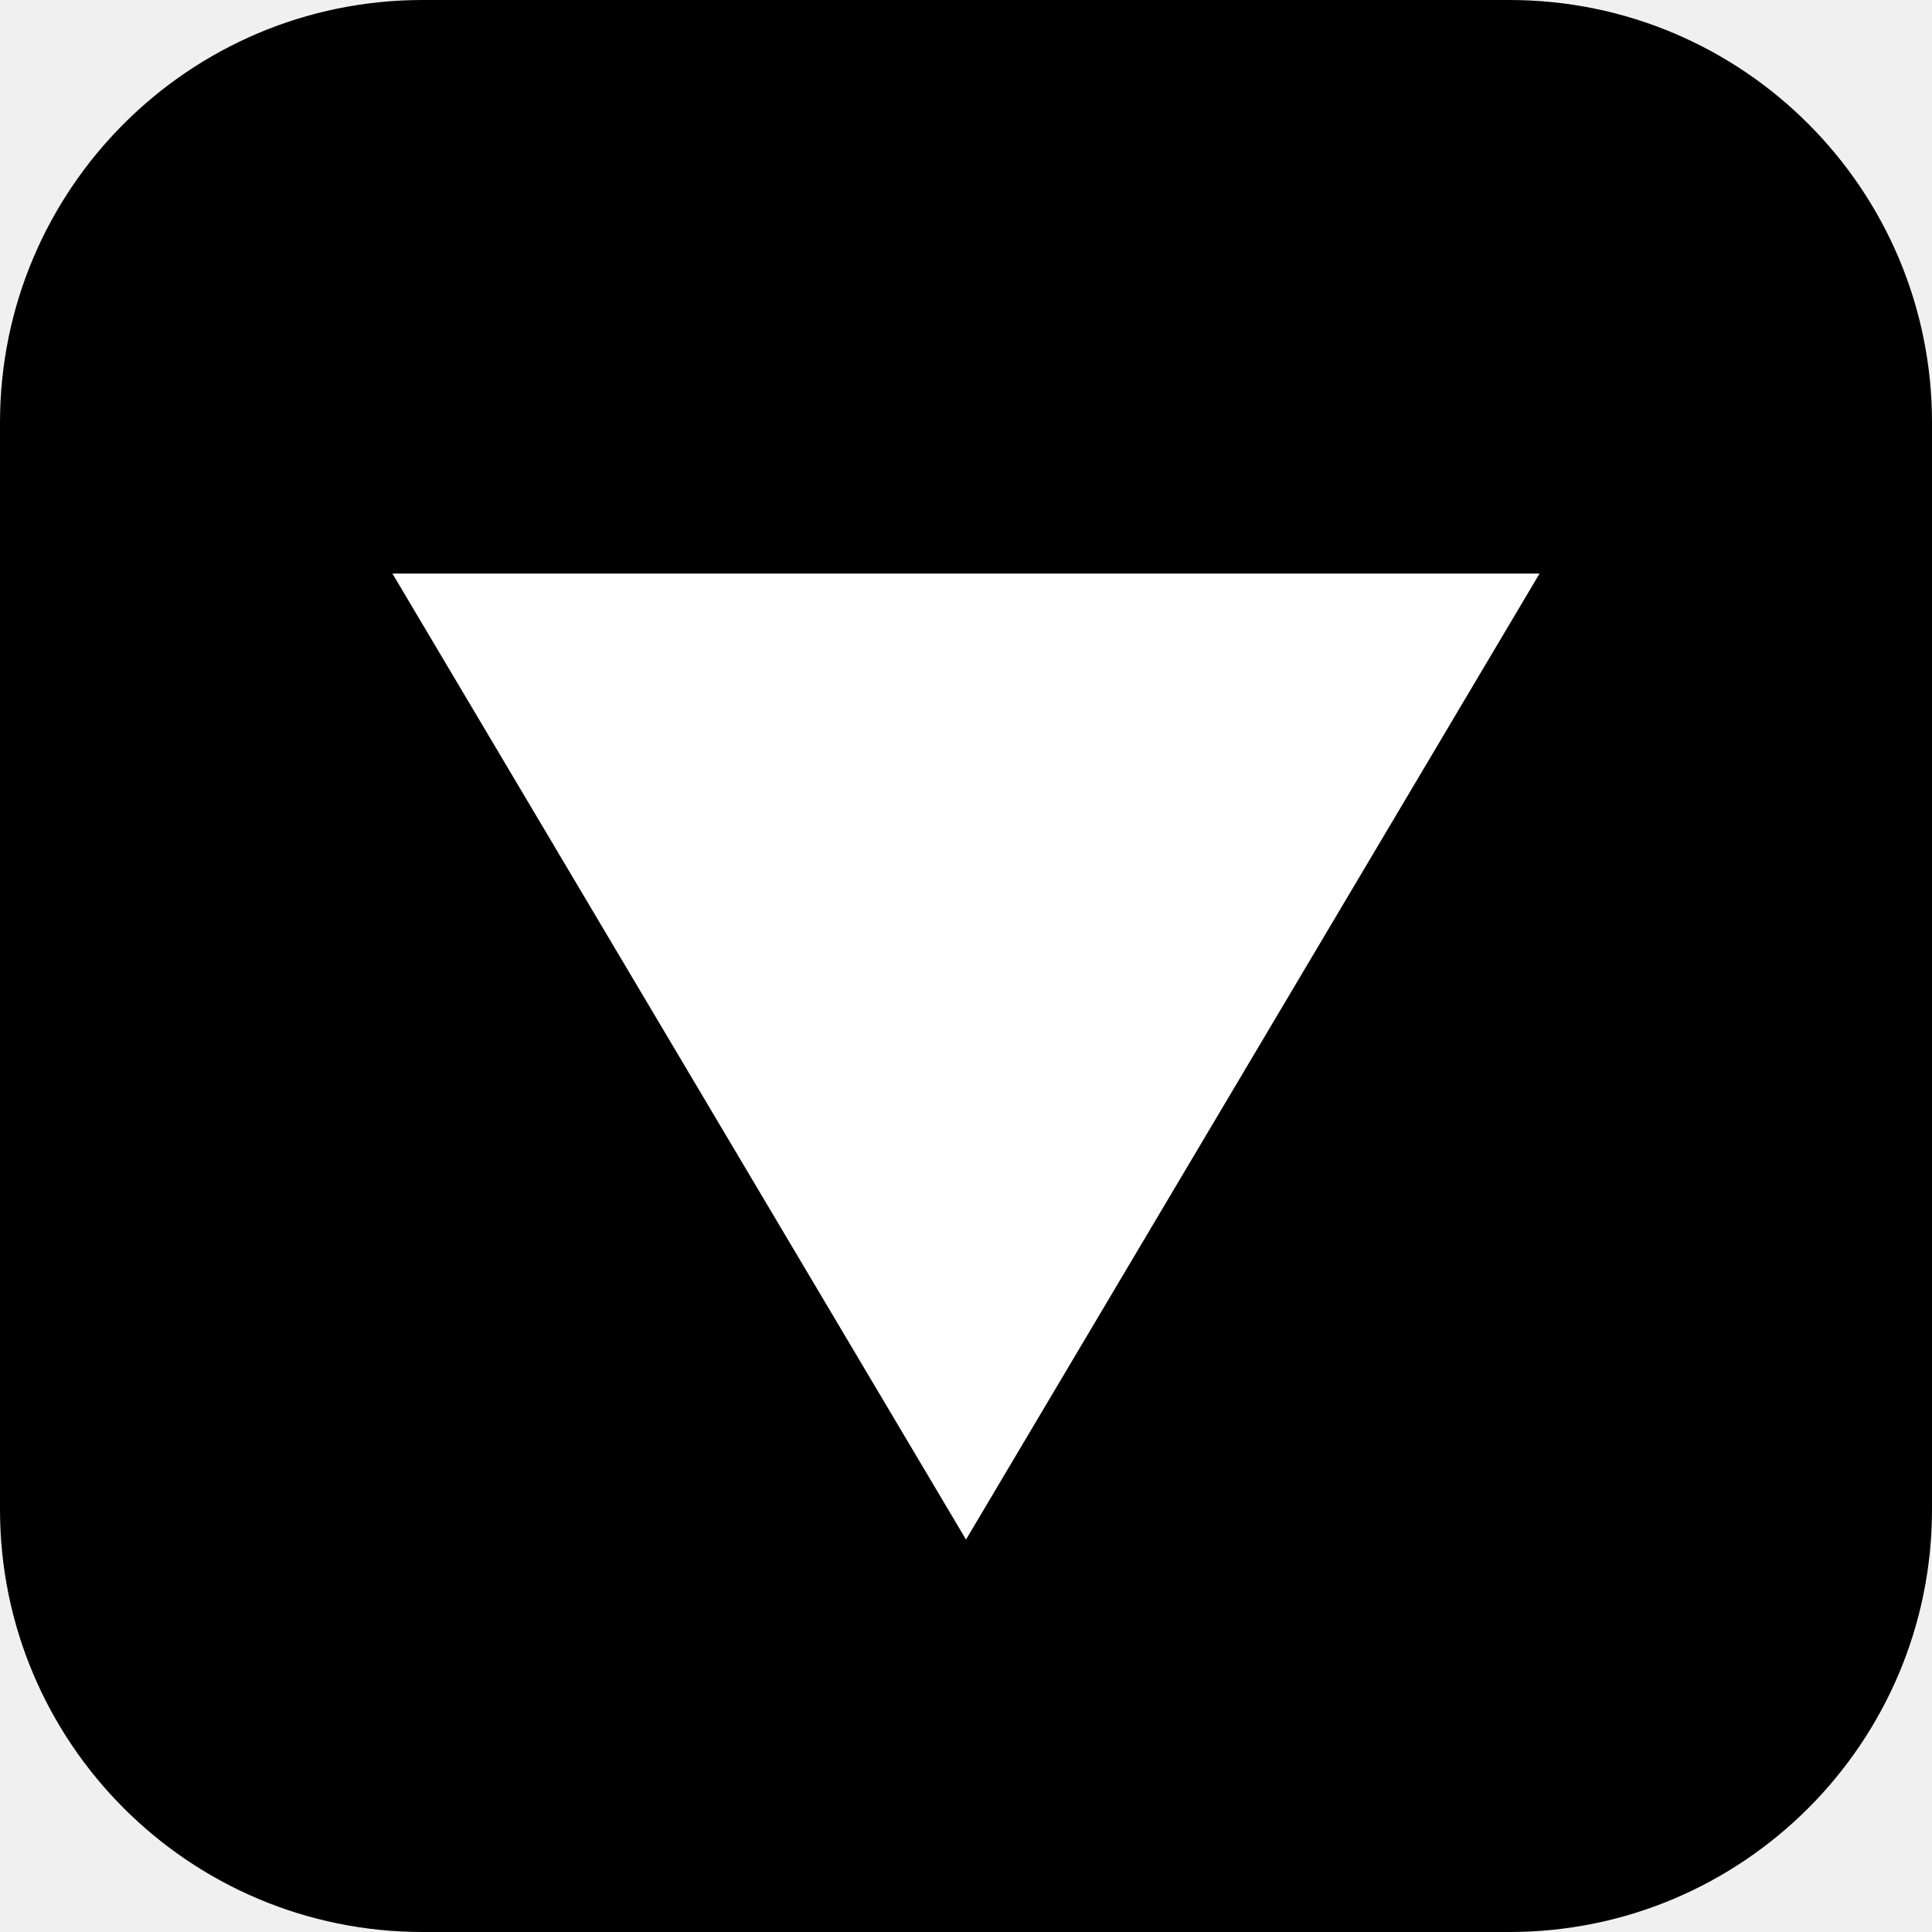
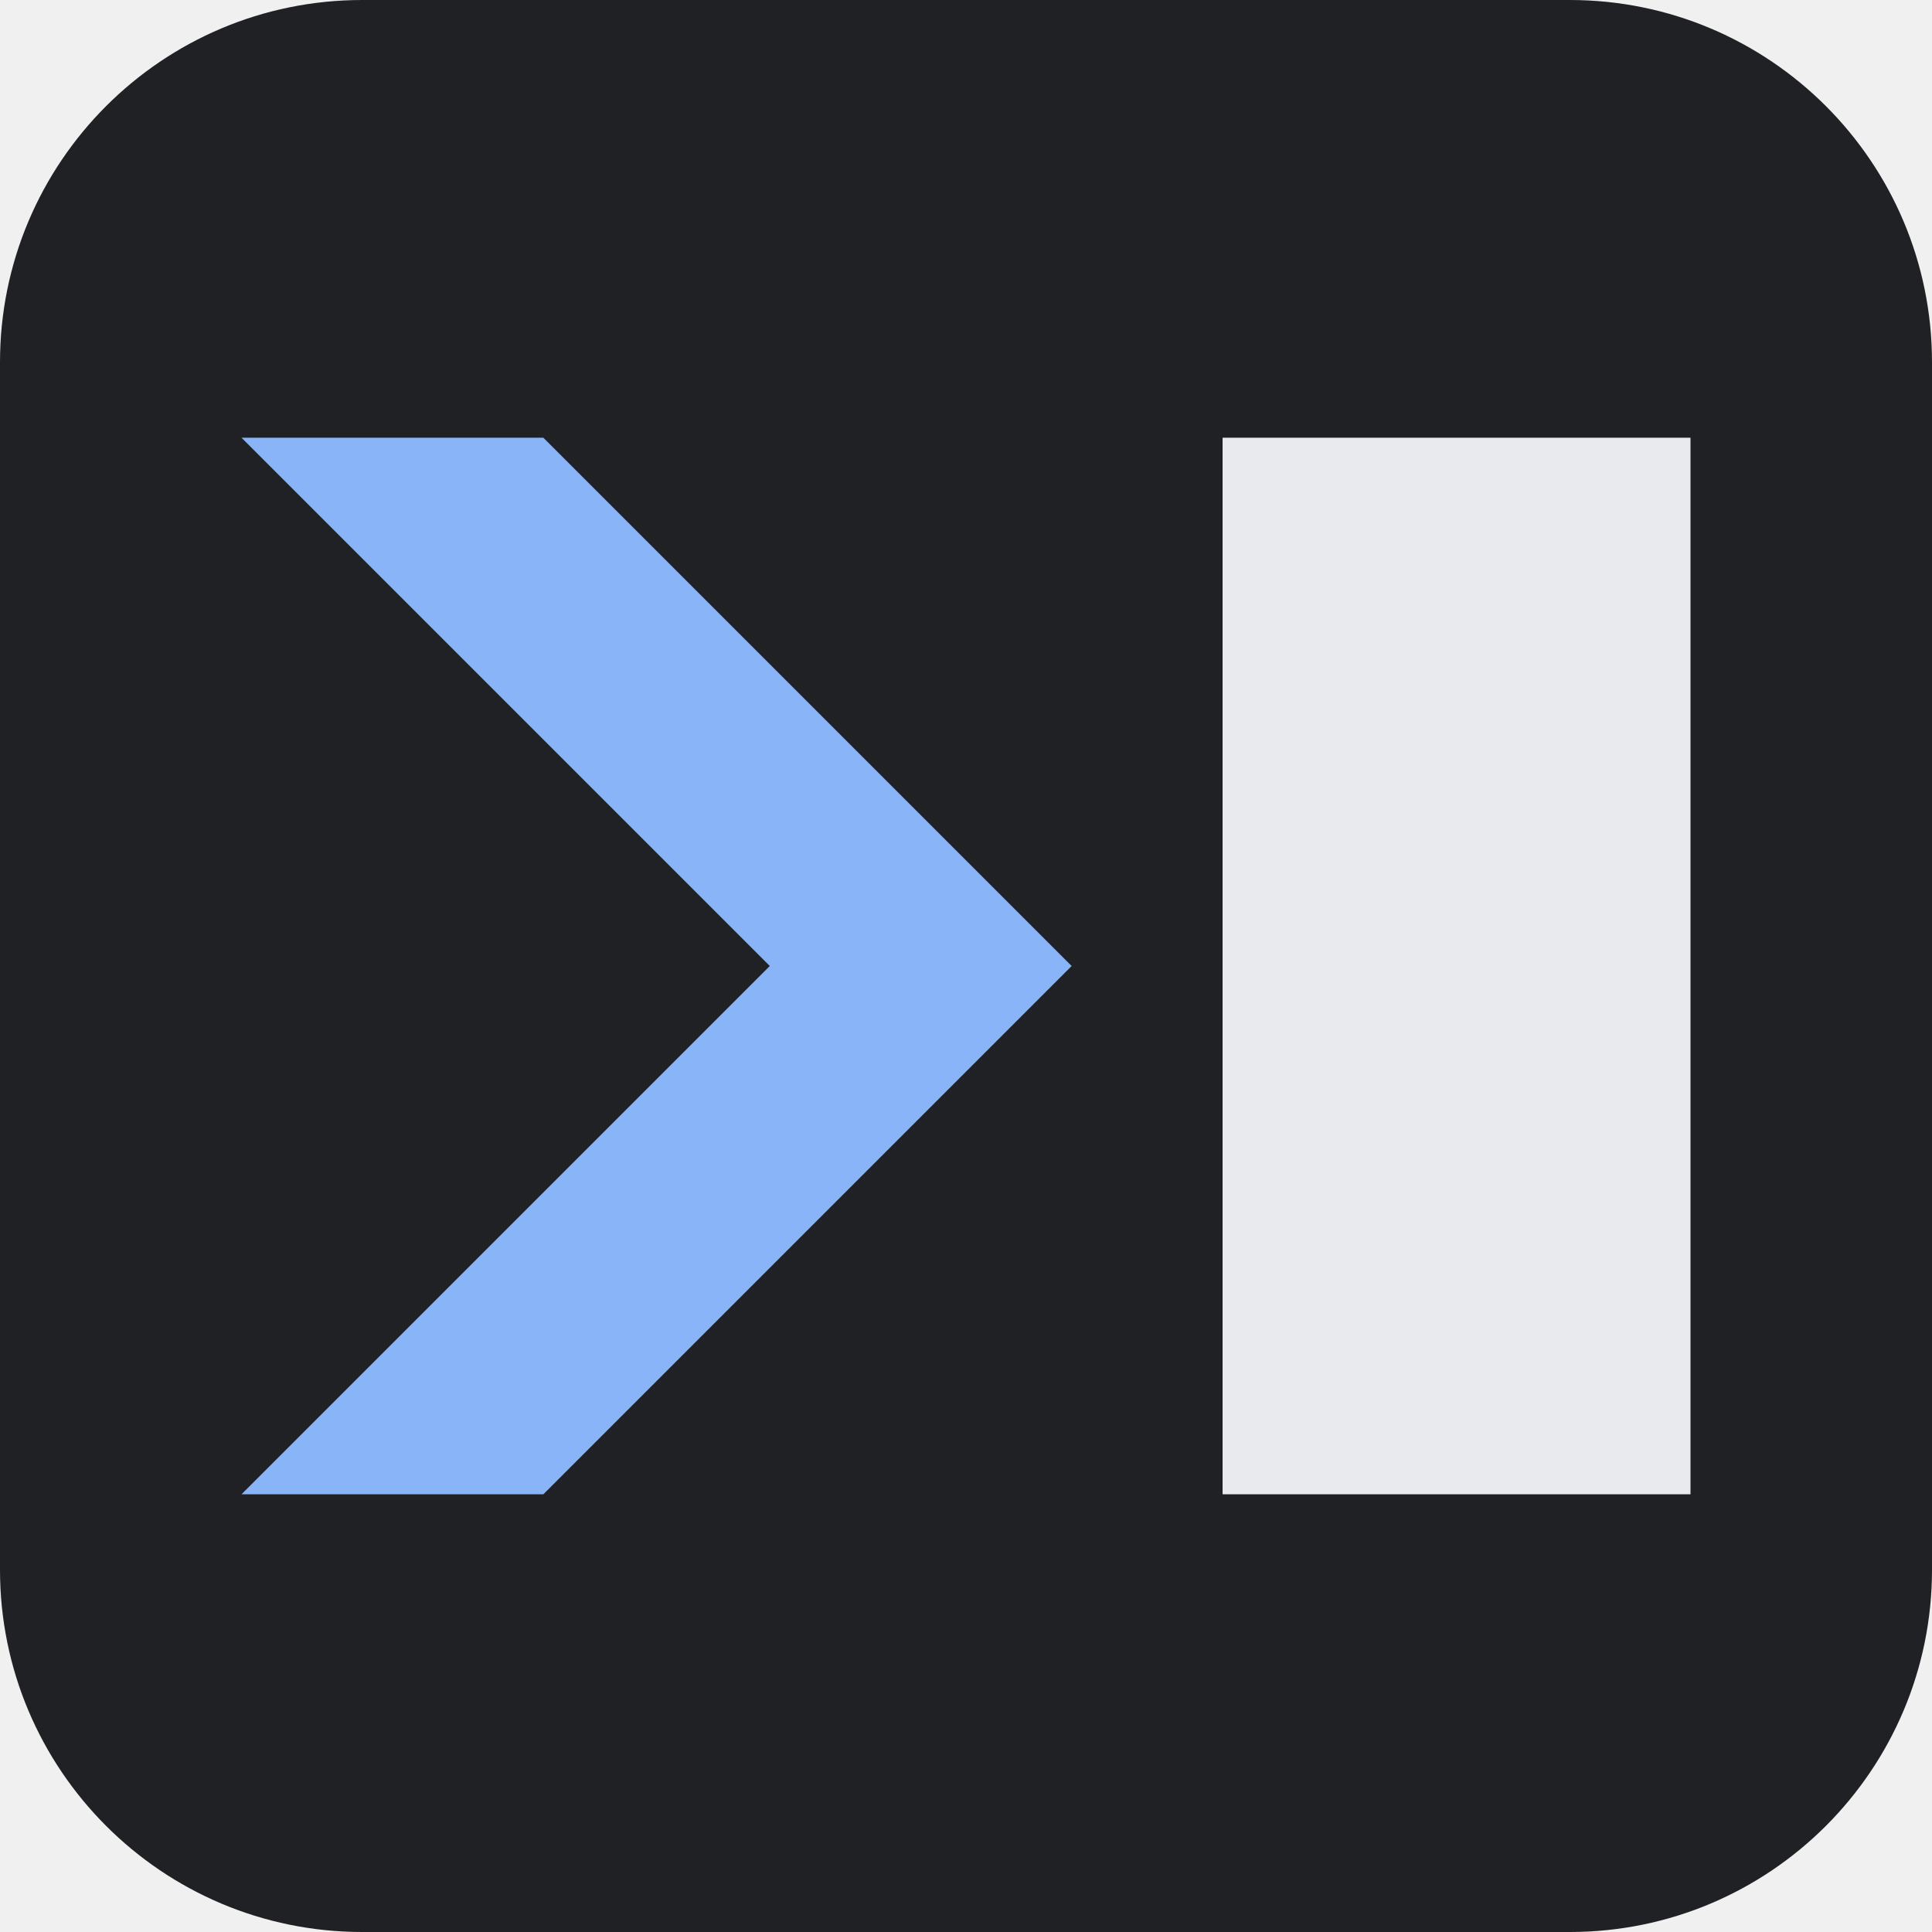
<svg xmlns="http://www.w3.org/2000/svg" viewBox="0 0 32 32">
-   <rect width="32" height="32" rx="7" fill="#000" />
-   <path d="M6.5 9.5h19L16 25.5z" fill="#fff" />
+   <rect width="32" height="32" rx="6" fill="#202124" />
+   <polygon points="4,7.25 9,7.25 17.75,16 9,24.75 4,24.75 12.75,16" fill="#8ab4f8" />
+   <rect x="20.25" y="7.25" width="7.75" height="17.5" fill="#e8eaed" />
</svg>
